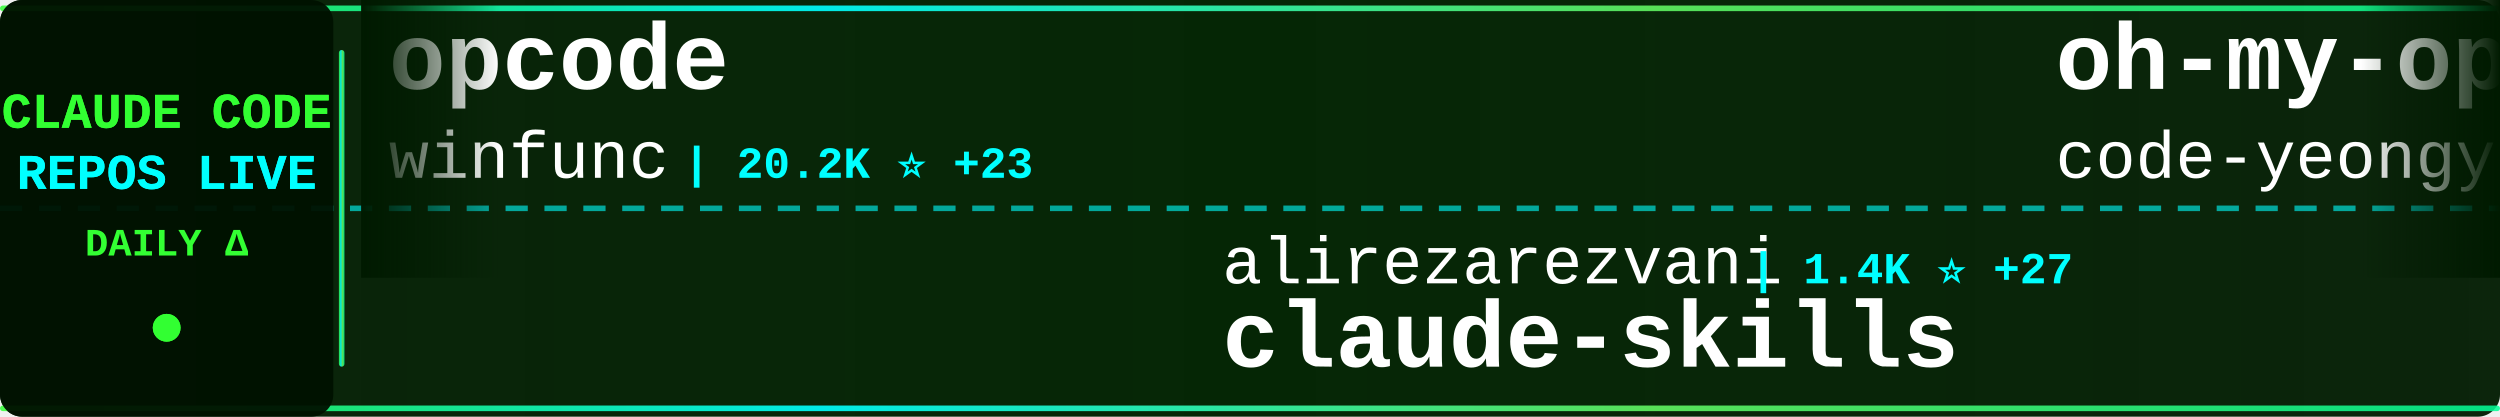
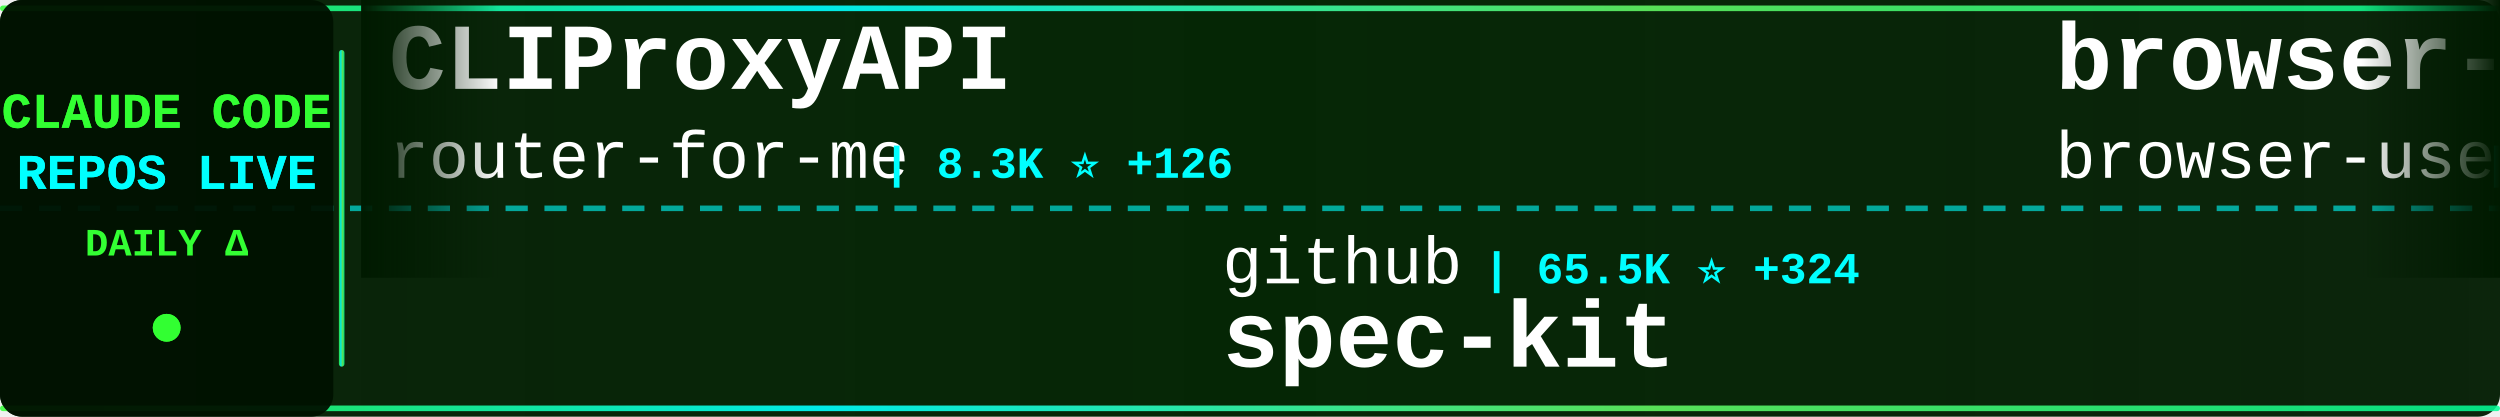
<svg xmlns="http://www.w3.org/2000/svg" width="900" height="150">
  <defs>
    <linearGradient id="tickerBg" x1="0%" y1="0%" x2="100%" y2="0%">
      <stop offset="0%" style="stop-color:#001a00;stop-opacity:0.95" />
      <stop offset="50%" style="stop-color:#002200;stop-opacity:0.98" />
      <stop offset="100%" style="stop-color:#001a00;stop-opacity:0.95" />
    </linearGradient>
    <linearGradient id="borderGrad" x1="0%" y1="0%" x2="100%" y2="0%">
      <stop offset="0%" style="stop-color:#33ff33;stop-opacity:0.85">
        <animate attributeName="stop-opacity" values="0.85;1;0.85" dur="2s" repeatCount="indefinite" />
      </stop>
      <stop offset="33%" style="stop-color:#00ffff;stop-opacity:0.9">
        <animate attributeName="stop-opacity" values="0.9;1;0.9" dur="2.2s" repeatCount="indefinite" />
      </stop>
      <stop offset="66%" style="stop-color:#66ff66;stop-opacity:0.85">
        <animate attributeName="stop-opacity" values="0.85;1;0.85" dur="1.8s" repeatCount="indefinite" />
      </stop>
      <stop offset="100%" style="stop-color:#00ff99;stop-opacity:0.85">
        <animate attributeName="stop-opacity" values="0.85;1;0.85" dur="2s" repeatCount="indefinite" />
      </stop>
    </linearGradient>
    <filter id="textGlow">
      <feGaussianBlur stdDeviation="0.1" result="coloredBlur" />
      <feMerge>
        <feMergeNode in="coloredBlur" />
        <feMergeNode in="SourceGraphic" />
      </feMerge>
    </filter>
    <filter id="metricGlow">
      <feGaussianBlur stdDeviation="0.2" result="coloredBlur" />
      <feMerge>
        <feMergeNode in="coloredBlur" />
        <feMergeNode in="SourceGraphic" />
      </feMerge>
    </filter>
    <linearGradient id="leftFade" x1="0%" y1="0%" x2="100%" y2="0%">
      <stop offset="0%" style="stop-color:#001a00;stop-opacity:1" />
      <stop offset="100%" style="stop-color:#001a00;stop-opacity:0" />
    </linearGradient>
    <linearGradient id="rightFade" x1="0%" y1="0%" x2="100%" y2="0%">
      <stop offset="0%" style="stop-color:#001a00;stop-opacity:0" />
      <stop offset="100%" style="stop-color:#001a00;stop-opacity:1" />
    </linearGradient>
  </defs>
  <rect width="900" height="150" fill="url(#tickerBg)" rx="8" />
  <rect x="0" y="2" width="900" height="2" fill="url(#borderGrad)" rx="1" />
  <rect x="0" y="146" width="900" height="2" fill="url(#borderGrad)" rx="1" />
  <line x1="0" y1="75" x2="900" y2="75" stroke="#00ffff" stroke-width="2" stroke-dasharray="8 6" opacity="0.6" />
  <rect x="0" y="0" width="120" height="150" fill="#001100" opacity="0.95" rx="8" />
  <text x="60" y="46" font-family="'Courier New', monospace" font-size="18" font-weight="bold" fill="#33ff33" text-anchor="middle" filter="url(#textGlow)">
    CLAUDE CODE
  </text>
  <text x="60" y="68" font-family="'Courier New', monospace" font-size="18" font-weight="bold" fill="#00ffff" text-anchor="middle" filter="url(#textGlow)">
    REPOS LIVE
  </text>
  <text x="60" y="92" font-family="'Courier New', monospace" font-size="14" font-weight="bold" fill="#33ff33" text-anchor="middle">
    DAILY Δ
  </text>
  <circle cx="60" cy="118" r="5" fill="#33ff33" filter="url(#metricGlow)">
    <animate attributeName="r" values="4;6;4" dur="1.5s" repeatCount="indefinite" />
    <animate attributeName="opacity" values="0.6;1;0.6" dur="1.5s" repeatCount="indefinite" />
  </circle>
  <rect x="122" y="18" width="2" height="114" fill="url(#borderGrad)" rx="1" />
  <clipPath id="tickerClip">
    <rect x="130" y="0" width="770" height="150" />
  </clipPath>
  <g clip-path="url(#tickerClip)">
    <g id="tickerItems">
      <animateTransform attributeName="transform" attributeType="XML" type="translate" from="0 0" to="-3000 0" dur="54s" repeatCount="indefinite" />
      <g transform="translate(0, 0)">
-         <text x="140" y="32" font-family="'Courier New', monospace" font-size="34" font-weight="bold" fill="#ffffff">opcode</text>
-         <text x="140" y="64" font-family="'Courier New', monospace" font-size="24" font-weight="normal" fill="#ffffff" opacity="1.0">winfunc</text>
-         <text x="246" y="64" font-family="'Courier New', monospace" font-size="16" font-weight="bold" fill="#00ffff"> | 20.2K ⭐ +23</text>
+         <text x="140" y="32" font-family="'Courier New', monospace" font-size="34" font-weight="bold" fill="#ffffff">CLIProxyAPI</text>
+         <text x="140" y="64" font-family="'Courier New', monospace" font-size="24" font-weight="normal" fill="#ffffff" opacity="1.0">router-for-me</text>
+         <text x="318" y="64" font-family="'Courier New', monospace" font-size="16" font-weight="bold" fill="#00ffff"> | 8.3K ⭐ +126</text>
      </g>
      <g transform="translate(300, 0)">
-         <text x="140" y="102" font-family="'Courier New', monospace" font-size="24" font-weight="normal" fill="#ffffff" opacity="1.0">alirezarezvani</text>
-         <text x="330" y="102" font-family="'Courier New', monospace" font-size="16" font-weight="bold" fill="#00ffff"> | 1.4K ⭐ +27</text>
-         <text x="140" y="132" font-family="'Courier New', monospace" font-size="34" font-weight="bold" fill="#ffffff">claude-skills</text>
+         <text x="140" y="102" font-family="'Courier New', monospace" font-size="24" font-weight="normal" fill="#ffffff" opacity="1.0">github</text>
+         <text x="234" y="102" font-family="'Courier New', monospace" font-size="16" font-weight="bold" fill="#00ffff"> | 65.5K ⭐ +324</text>
+         <text x="140" y="132" font-family="'Courier New', monospace" font-size="34" font-weight="bold" fill="#ffffff">spec-kit</text>
      </g>
      <g transform="translate(600, 0)">
-         <text x="140" y="32" font-family="'Courier New', monospace" font-size="34" font-weight="bold" fill="#ffffff">oh-my-opencode</text>
-         <text x="140" y="64" font-family="'Courier New', monospace" font-size="24" font-weight="normal" fill="#ffffff" opacity="1.0">code-yeongyu</text>
-         <text x="306" y="64" font-family="'Courier New', monospace" font-size="16" font-weight="bold" fill="#00ffff"> | 24.6K ⭐ +634</text>
+         <text x="140" y="32" font-family="'Courier New', monospace" font-size="34" font-weight="bold" fill="#ffffff">browser-use</text>
+         <text x="140" y="64" font-family="'Courier New', monospace" font-size="24" font-weight="normal" fill="#ffffff" opacity="1.0">browser-use</text>
+         <text x="294" y="64" font-family="'Courier New', monospace" font-size="16" font-weight="bold" fill="#00ffff"> | 77.2K ⭐ +108</text>
      </g>
      <g transform="translate(900, 0)">
-         <text x="140" y="102" font-family="'Courier New', monospace" font-size="24" font-weight="normal" fill="#ffffff" opacity="1.0">manzaltu</text>
-         <text x="258" y="102" font-family="'Courier New', monospace" font-size="16" font-weight="bold" fill="#00ffff"> | 1.3K ⭐ +1</text>
-         <text x="140" y="132" font-family="'Courier New', monospace" font-size="34" font-weight="bold" fill="#ffffff">claude-code-ide.el</text>
+         <text x="140" y="102" font-family="'Courier New', monospace" font-size="24" font-weight="normal" fill="#ffffff" opacity="1.0">ghuntley</text>
+         <text x="258" y="102" font-family="'Courier New', monospace" font-size="16" font-weight="bold" fill="#00ffff"> | 814 ⭐</text>
+         <text x="140" y="132" font-family="'Courier New', monospace" font-size="34" font-weight="bold" fill="#ffffff">claude-code-source-code-...</text>
      </g>
      <g transform="translate(1200, 0)">
+         <text x="140" y="32" font-family="'Courier New', monospace" font-size="34" font-weight="bold" fill="#ffffff">claude-code-cookbook</text>
+         <text x="140" y="64" font-family="'Courier New', monospace" font-size="24" font-weight="normal" fill="#ffffff" opacity="1.0">wasabeef</text>
+         <text x="258" y="64" font-family="'Courier New', monospace" font-size="16" font-weight="bold" fill="#00ffff"> | 986 ⭐ +4</text>
+       </g>
+       <g transform="translate(1500, 0)">
+         <text x="140" y="102" font-family="'Courier New', monospace" font-size="24" font-weight="normal" fill="#ffffff" opacity="1.0">frankbria</text>
+         <text x="270" y="102" font-family="'Courier New', monospace" font-size="16" font-weight="bold" fill="#00ffff"> | 5.8K ⭐ +82</text>
+         <text x="140" y="132" font-family="'Courier New', monospace" font-size="34" font-weight="bold" fill="#ffffff">ralph-claude-code</text>
+       </g>
+       <g transform="translate(1800, 0)">
+         <text x="140" y="32" font-family="'Courier New', monospace" font-size="34" font-weight="bold" fill="#ffffff">claude-code-demo</text>
+         <text x="140" y="64" font-family="'Courier New', monospace" font-size="24" font-weight="normal" fill="#ffffff" opacity="1.0">gurusup</text>
+         <text x="246" y="64" font-family="'Courier New', monospace" font-size="16" font-weight="bold" fill="#00ffff"> | 71 ⭐</text>
+       </g>
+       <g transform="translate(2100, 0)">
+         <text x="140" y="102" font-family="'Courier New', monospace" font-size="24" font-weight="normal" fill="#ffffff" opacity="1.0">pchalasani</text>
+         <text x="282" y="102" font-family="'Courier New', monospace" font-size="16" font-weight="bold" fill="#00ffff"> | 1.2K ⭐ +27</text>
+         <text x="140" y="132" font-family="'Courier New', monospace" font-size="34" font-weight="bold" fill="#ffffff">claude-code-tools</text>
+       </g>
+       <g transform="translate(2400, 0)">
+         <text x="140" y="32" font-family="'Courier New', monospace" font-size="34" font-weight="bold" fill="#ffffff">skills</text>
+         <text x="140" y="64" font-family="'Courier New', monospace" font-size="24" font-weight="normal" fill="#ffffff" opacity="1.0">anthropics</text>
+         <text x="282" y="64" font-family="'Courier New', monospace" font-size="16" font-weight="bold" fill="#00ffff"> | 55.2K ⭐ +1.5K</text>
+       </g>
+       <g transform="translate(2700, 0)">
+         <text x="140" y="102" font-family="'Courier New', monospace" font-size="24" font-weight="normal" fill="#ffffff" opacity="1.0">EnzeD</text>
+         <text x="222" y="102" font-family="'Courier New', monospace" font-size="16" font-weight="bold" fill="#00ffff"> | 3.8K ⭐ +14</text>
+         <text x="140" y="132" font-family="'Courier New', monospace" font-size="34" font-weight="bold" fill="#ffffff">vibe-coding</text>
+       </g>
+       <g transform="translate(3000, 0)">
        <text x="140" y="32" font-family="'Courier New', monospace" font-size="34" font-weight="bold" fill="#ffffff">CLIProxyAPI</text>
        <text x="140" y="64" font-family="'Courier New', monospace" font-size="24" font-weight="normal" fill="#ffffff" opacity="1.0">router-for-me</text>
-         <text x="318" y="64" font-family="'Courier New', monospace" font-size="16" font-weight="bold" fill="#00ffff"> | 8.3K ⭐ +121</text>
-       </g>
-       <g transform="translate(1500, 0)">
-         <text x="140" y="102" font-family="'Courier New', monospace" font-size="24" font-weight="normal" fill="#ffffff" opacity="1.0">catlog22</text>
-         <text x="258" y="102" font-family="'Courier New', monospace" font-size="16" font-weight="bold" fill="#00ffff"> | 1.2K ⭐ +14</text>
-         <text x="140" y="132" font-family="'Courier New', monospace" font-size="34" font-weight="bold" fill="#ffffff">Claude-Code-Workflow</text>
-       </g>
-       <g transform="translate(1800, 0)">
-         <text x="140" y="32" font-family="'Courier New', monospace" font-size="34" font-weight="bold" fill="#ffffff">zcf</text>
-         <text x="140" y="64" font-family="'Courier New', monospace" font-size="24" font-weight="normal" fill="#ffffff" opacity="1.0">UfoMiao</text>
-         <text x="246" y="64" font-family="'Courier New', monospace" font-size="16" font-weight="bold" fill="#00ffff"> | 5.3K ⭐ +9</text>
-       </g>
-       <g transform="translate(2100, 0)">
-         <text x="140" y="102" font-family="'Courier New', monospace" font-size="24" font-weight="normal" fill="#ffffff" opacity="1.0">anthropics</text>
-         <text x="282" y="102" font-family="'Courier New', monospace" font-size="16" font-weight="bold" fill="#00ffff"> | 5.3K ⭐ +19</text>
-         <text x="140" y="132" font-family="'Courier New', monospace" font-size="34" font-weight="bold" fill="#ffffff">claude-code-action</text>
-       </g>
-       <g transform="translate(2400, 0)">
-         <text x="140" y="32" font-family="'Courier New', monospace" font-size="34" font-weight="bold" fill="#ffffff">claude-code-system-promp...</text>
-         <text x="140" y="64" font-family="'Courier New', monospace" font-size="24" font-weight="normal" fill="#ffffff" opacity="1.0">Piebald-AI</text>
-         <text x="282" y="64" font-family="'Courier New', monospace" font-size="16" font-weight="bold" fill="#00ffff"> | 3.6K ⭐ +86</text>
-       </g>
-       <g transform="translate(2700, 0)">
-         <text x="140" y="102" font-family="'Courier New', monospace" font-size="24" font-weight="normal" fill="#ffffff" opacity="1.0">lst97</text>
-         <text x="222" y="102" font-family="'Courier New', monospace" font-size="16" font-weight="bold" fill="#00ffff"> | 1.4K ⭐ +3</text>
-         <text x="140" y="132" font-family="'Courier New', monospace" font-size="34" font-weight="bold" fill="#ffffff">claude-code-sub-agents</text>
-       </g>
-       <g transform="translate(3000, 0)">
-         <text x="140" y="32" font-family="'Courier New', monospace" font-size="34" font-weight="bold" fill="#ffffff">opcode</text>
-         <text x="140" y="64" font-family="'Courier New', monospace" font-size="24" font-weight="normal" fill="#ffffff" opacity="1.0">winfunc</text>
-         <text x="246" y="64" font-family="'Courier New', monospace" font-size="16" font-weight="bold" fill="#00ffff"> | 20.2K ⭐ +23</text>
+         <text x="318" y="64" font-family="'Courier New', monospace" font-size="16" font-weight="bold" fill="#00ffff"> | 8.3K ⭐ +126</text>
      </g>
      <g transform="translate(3300, 0)">
-         <text x="140" y="102" font-family="'Courier New', monospace" font-size="24" font-weight="normal" fill="#ffffff" opacity="1.0">alirezarezvani</text>
-         <text x="330" y="102" font-family="'Courier New', monospace" font-size="16" font-weight="bold" fill="#00ffff"> | 1.4K ⭐ +27</text>
-         <text x="140" y="132" font-family="'Courier New', monospace" font-size="34" font-weight="bold" fill="#ffffff">claude-skills</text>
+         <text x="140" y="102" font-family="'Courier New', monospace" font-size="24" font-weight="normal" fill="#ffffff" opacity="1.0">github</text>
+         <text x="234" y="102" font-family="'Courier New', monospace" font-size="16" font-weight="bold" fill="#00ffff"> | 65.5K ⭐ +324</text>
+         <text x="140" y="132" font-family="'Courier New', monospace" font-size="34" font-weight="bold" fill="#ffffff">spec-kit</text>
      </g>
      <g transform="translate(3600, 0)">
-         <text x="140" y="32" font-family="'Courier New', monospace" font-size="34" font-weight="bold" fill="#ffffff">oh-my-opencode</text>
-         <text x="140" y="64" font-family="'Courier New', monospace" font-size="24" font-weight="normal" fill="#ffffff" opacity="1.0">code-yeongyu</text>
-         <text x="306" y="64" font-family="'Courier New', monospace" font-size="16" font-weight="bold" fill="#00ffff"> | 24.6K ⭐ +634</text>
+         <text x="140" y="32" font-family="'Courier New', monospace" font-size="34" font-weight="bold" fill="#ffffff">browser-use</text>
+         <text x="140" y="64" font-family="'Courier New', monospace" font-size="24" font-weight="normal" fill="#ffffff" opacity="1.0">browser-use</text>
+         <text x="294" y="64" font-family="'Courier New', monospace" font-size="16" font-weight="bold" fill="#00ffff"> | 77.2K ⭐ +108</text>
      </g>
      <g transform="translate(3900, 0)">
-         <text x="140" y="102" font-family="'Courier New', monospace" font-size="24" font-weight="normal" fill="#ffffff" opacity="1.0">manzaltu</text>
-         <text x="258" y="102" font-family="'Courier New', monospace" font-size="16" font-weight="bold" fill="#00ffff"> | 1.3K ⭐ +1</text>
-         <text x="140" y="132" font-family="'Courier New', monospace" font-size="34" font-weight="bold" fill="#ffffff">claude-code-ide.el</text>
+         <text x="140" y="102" font-family="'Courier New', monospace" font-size="24" font-weight="normal" fill="#ffffff" opacity="1.0">ghuntley</text>
+         <text x="258" y="102" font-family="'Courier New', monospace" font-size="16" font-weight="bold" fill="#00ffff"> | 814 ⭐</text>
+         <text x="140" y="132" font-family="'Courier New', monospace" font-size="34" font-weight="bold" fill="#ffffff">claude-code-source-code-...</text>
      </g>
    </g>
  </g>
  <rect x="130" y="0" width="50" height="100" fill="url(#leftFade)" />
  <rect x="850" y="0" width="50" height="100" fill="url(#rightFade)" />
</svg>
